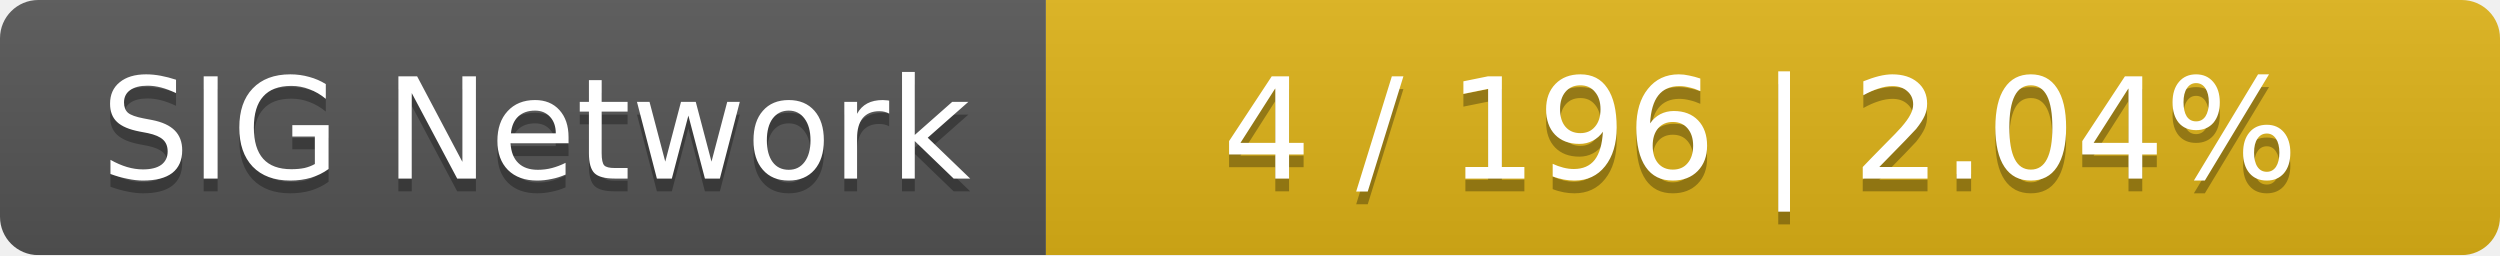
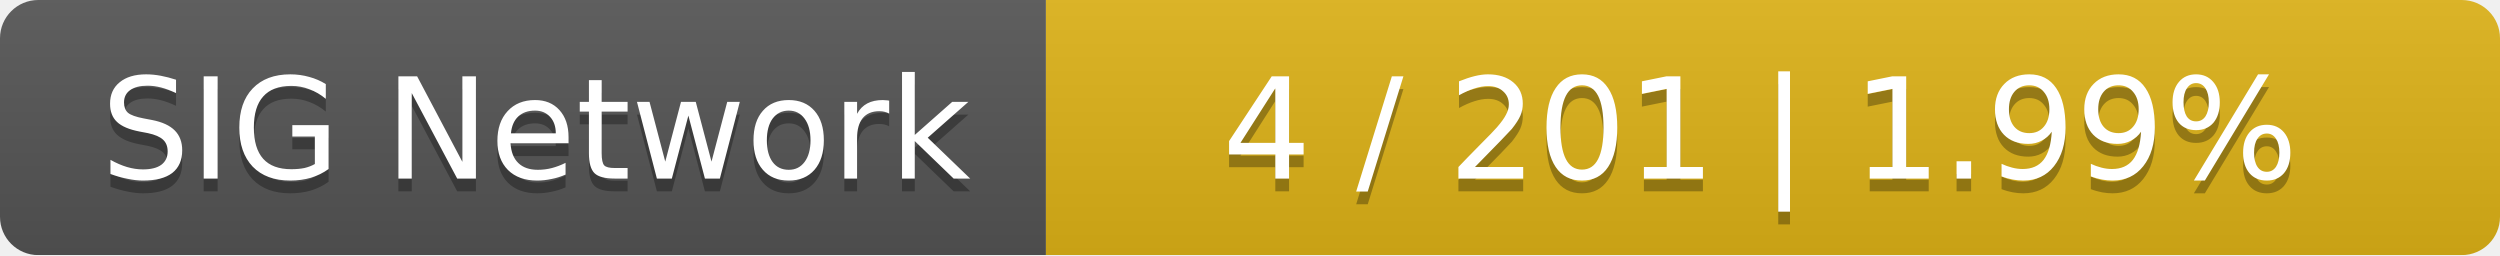
<svg xmlns="http://www.w3.org/2000/svg" width="196" height="20">
  <linearGradient id="smooth" x2="0" y2="100%">
    <stop offset="0" stop-color="#bbb" stop-opacity=".1" />
    <stop offset="1" stop-opacity=".1" />
  </linearGradient>
  <mask id="round">
    <rect width="196" height="20" rx="3" fill="#fff" />
  </mask>
  <g mask="url(#round)">
    <rect width="82" height="20" fill="#555" />
    <rect x="82" width="114" height="20" fill="#dfb317" />
    <rect width="196" height="20" fill="url(#smooth)" />
  </g>
  <g fill="#fff" text-anchor="middle" font-family="DejaVu Sans,Verdana,Geneva,sans-serif" font-size="11">
    <text x="42" y="15" fill="#010101" fill-opacity=".3">SIG Network</text>
    <text x="42" y="14">SIG Network</text>
-     <text x="138" y="15" fill="#010101" fill-opacity=".3">4 / 196    |    2.04%</text>
-     <text x="138" y="14">4 / 196    |    2.04%</text>
+     <text x="138" y="15" fill="#010101" fill-opacity=".3">4 / 201    |    1.99%</text>
+     <text x="138" y="14">4 / 201    |    1.99%</text>
  </g>
</svg>
